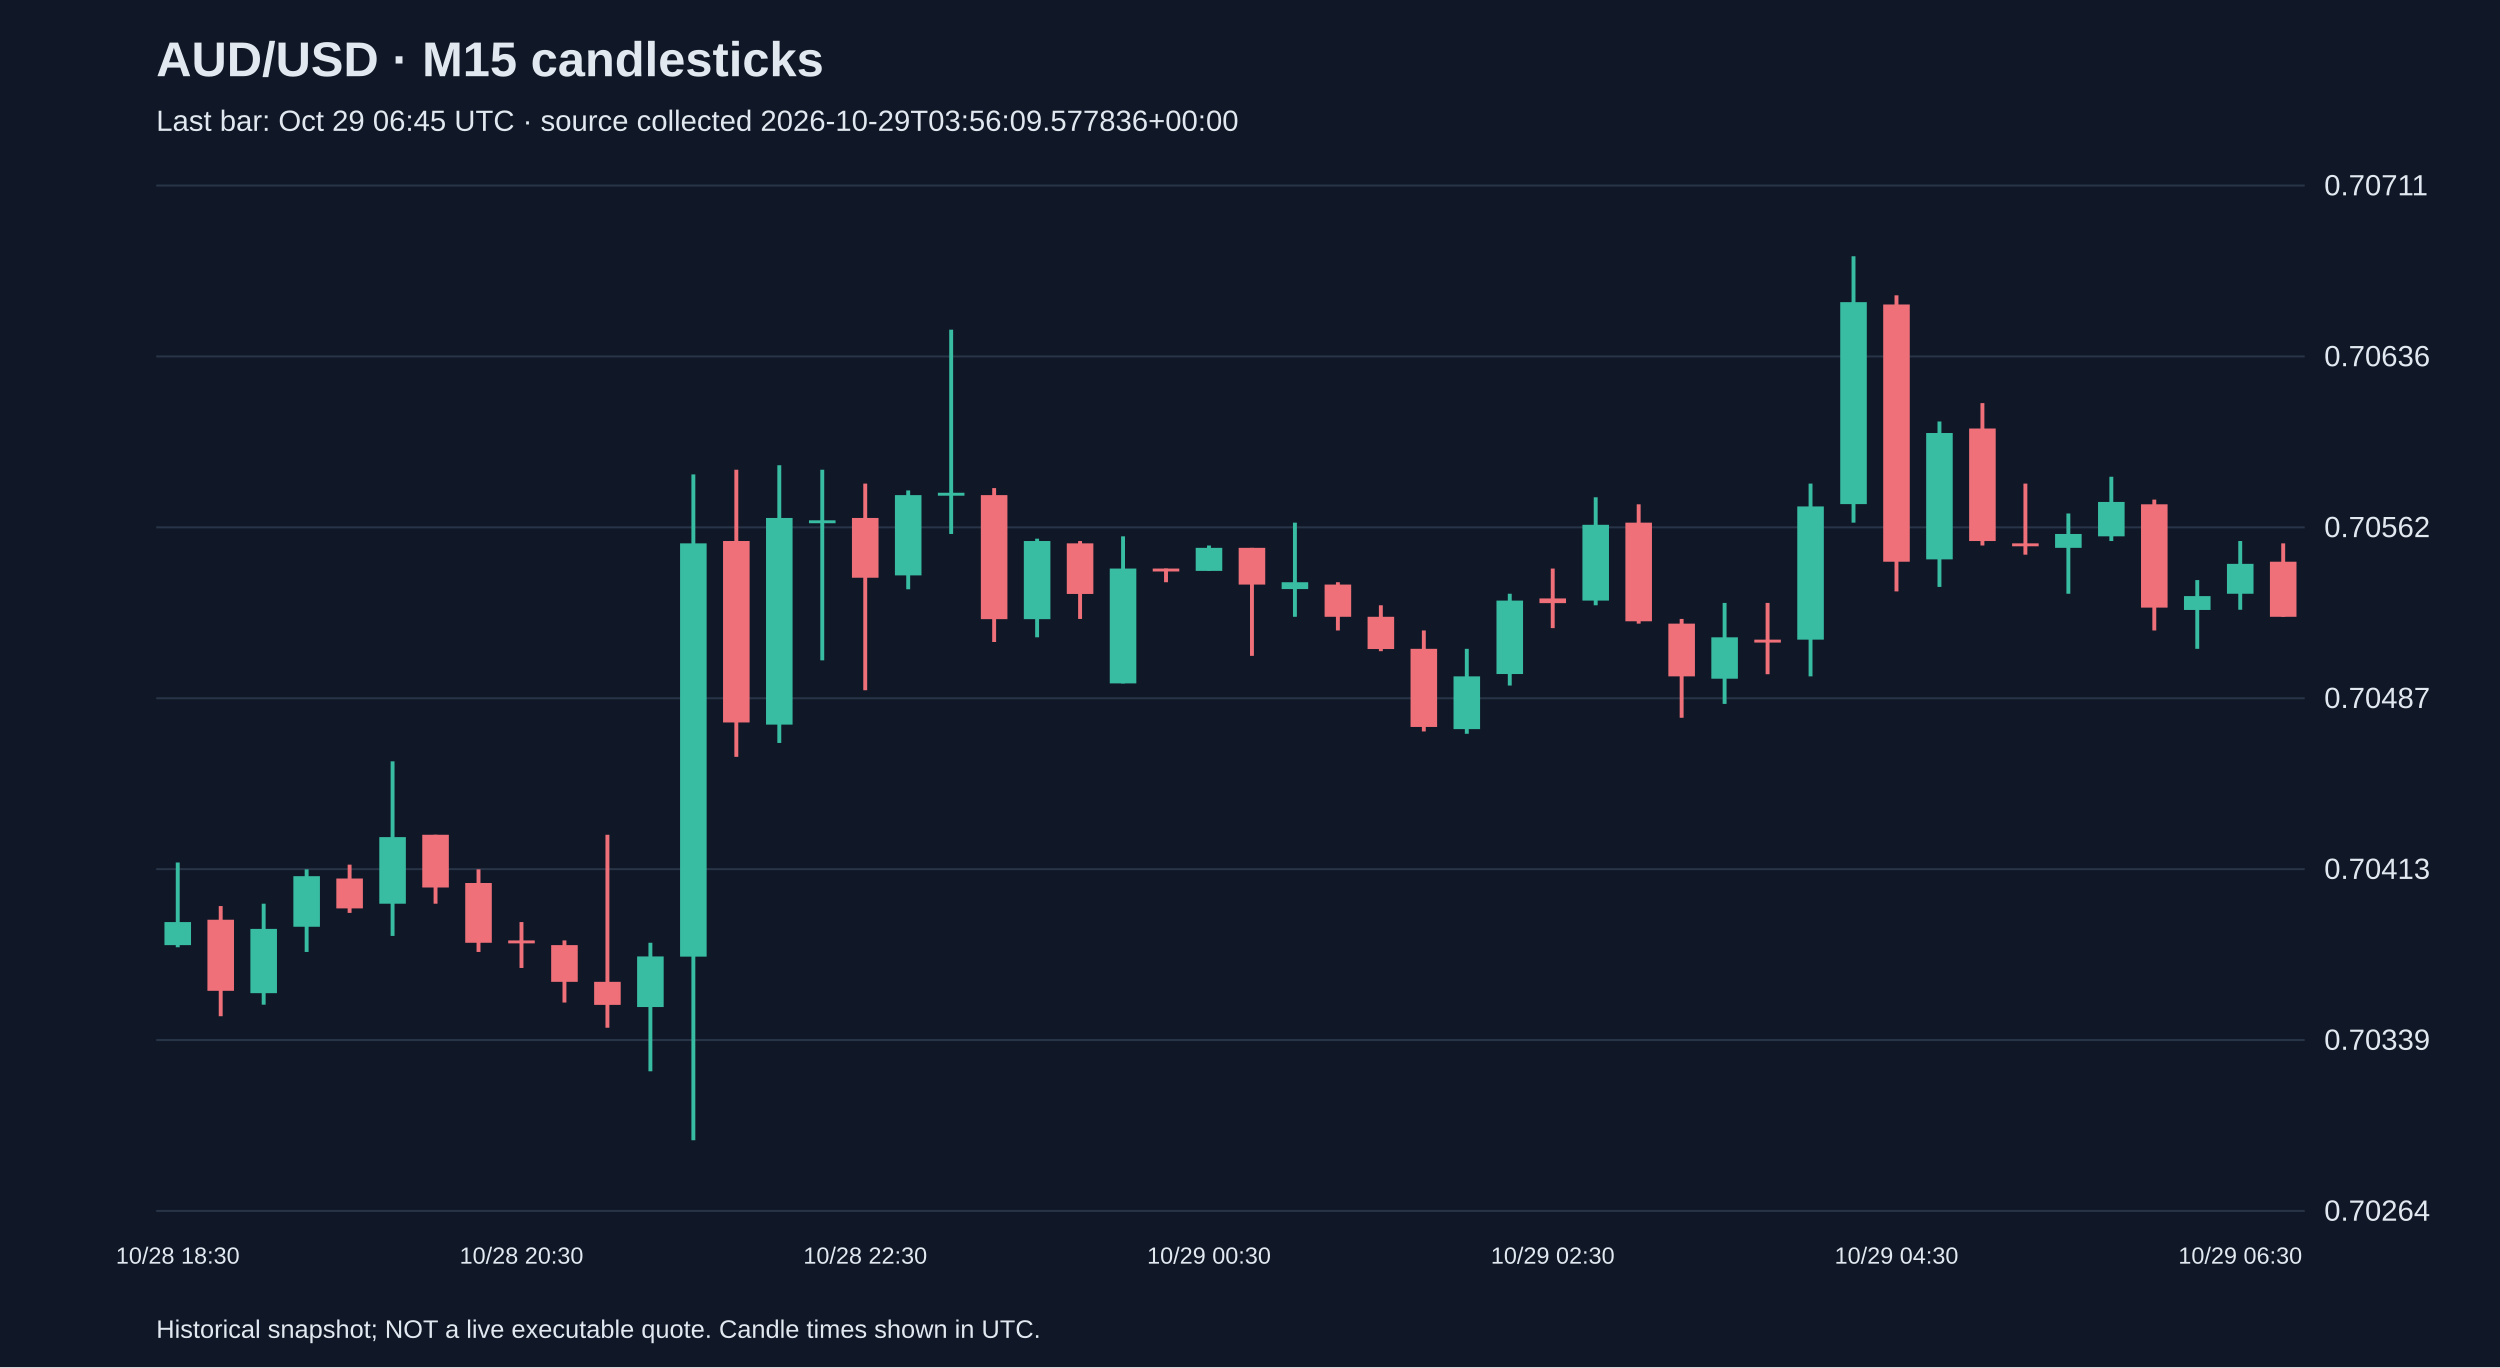
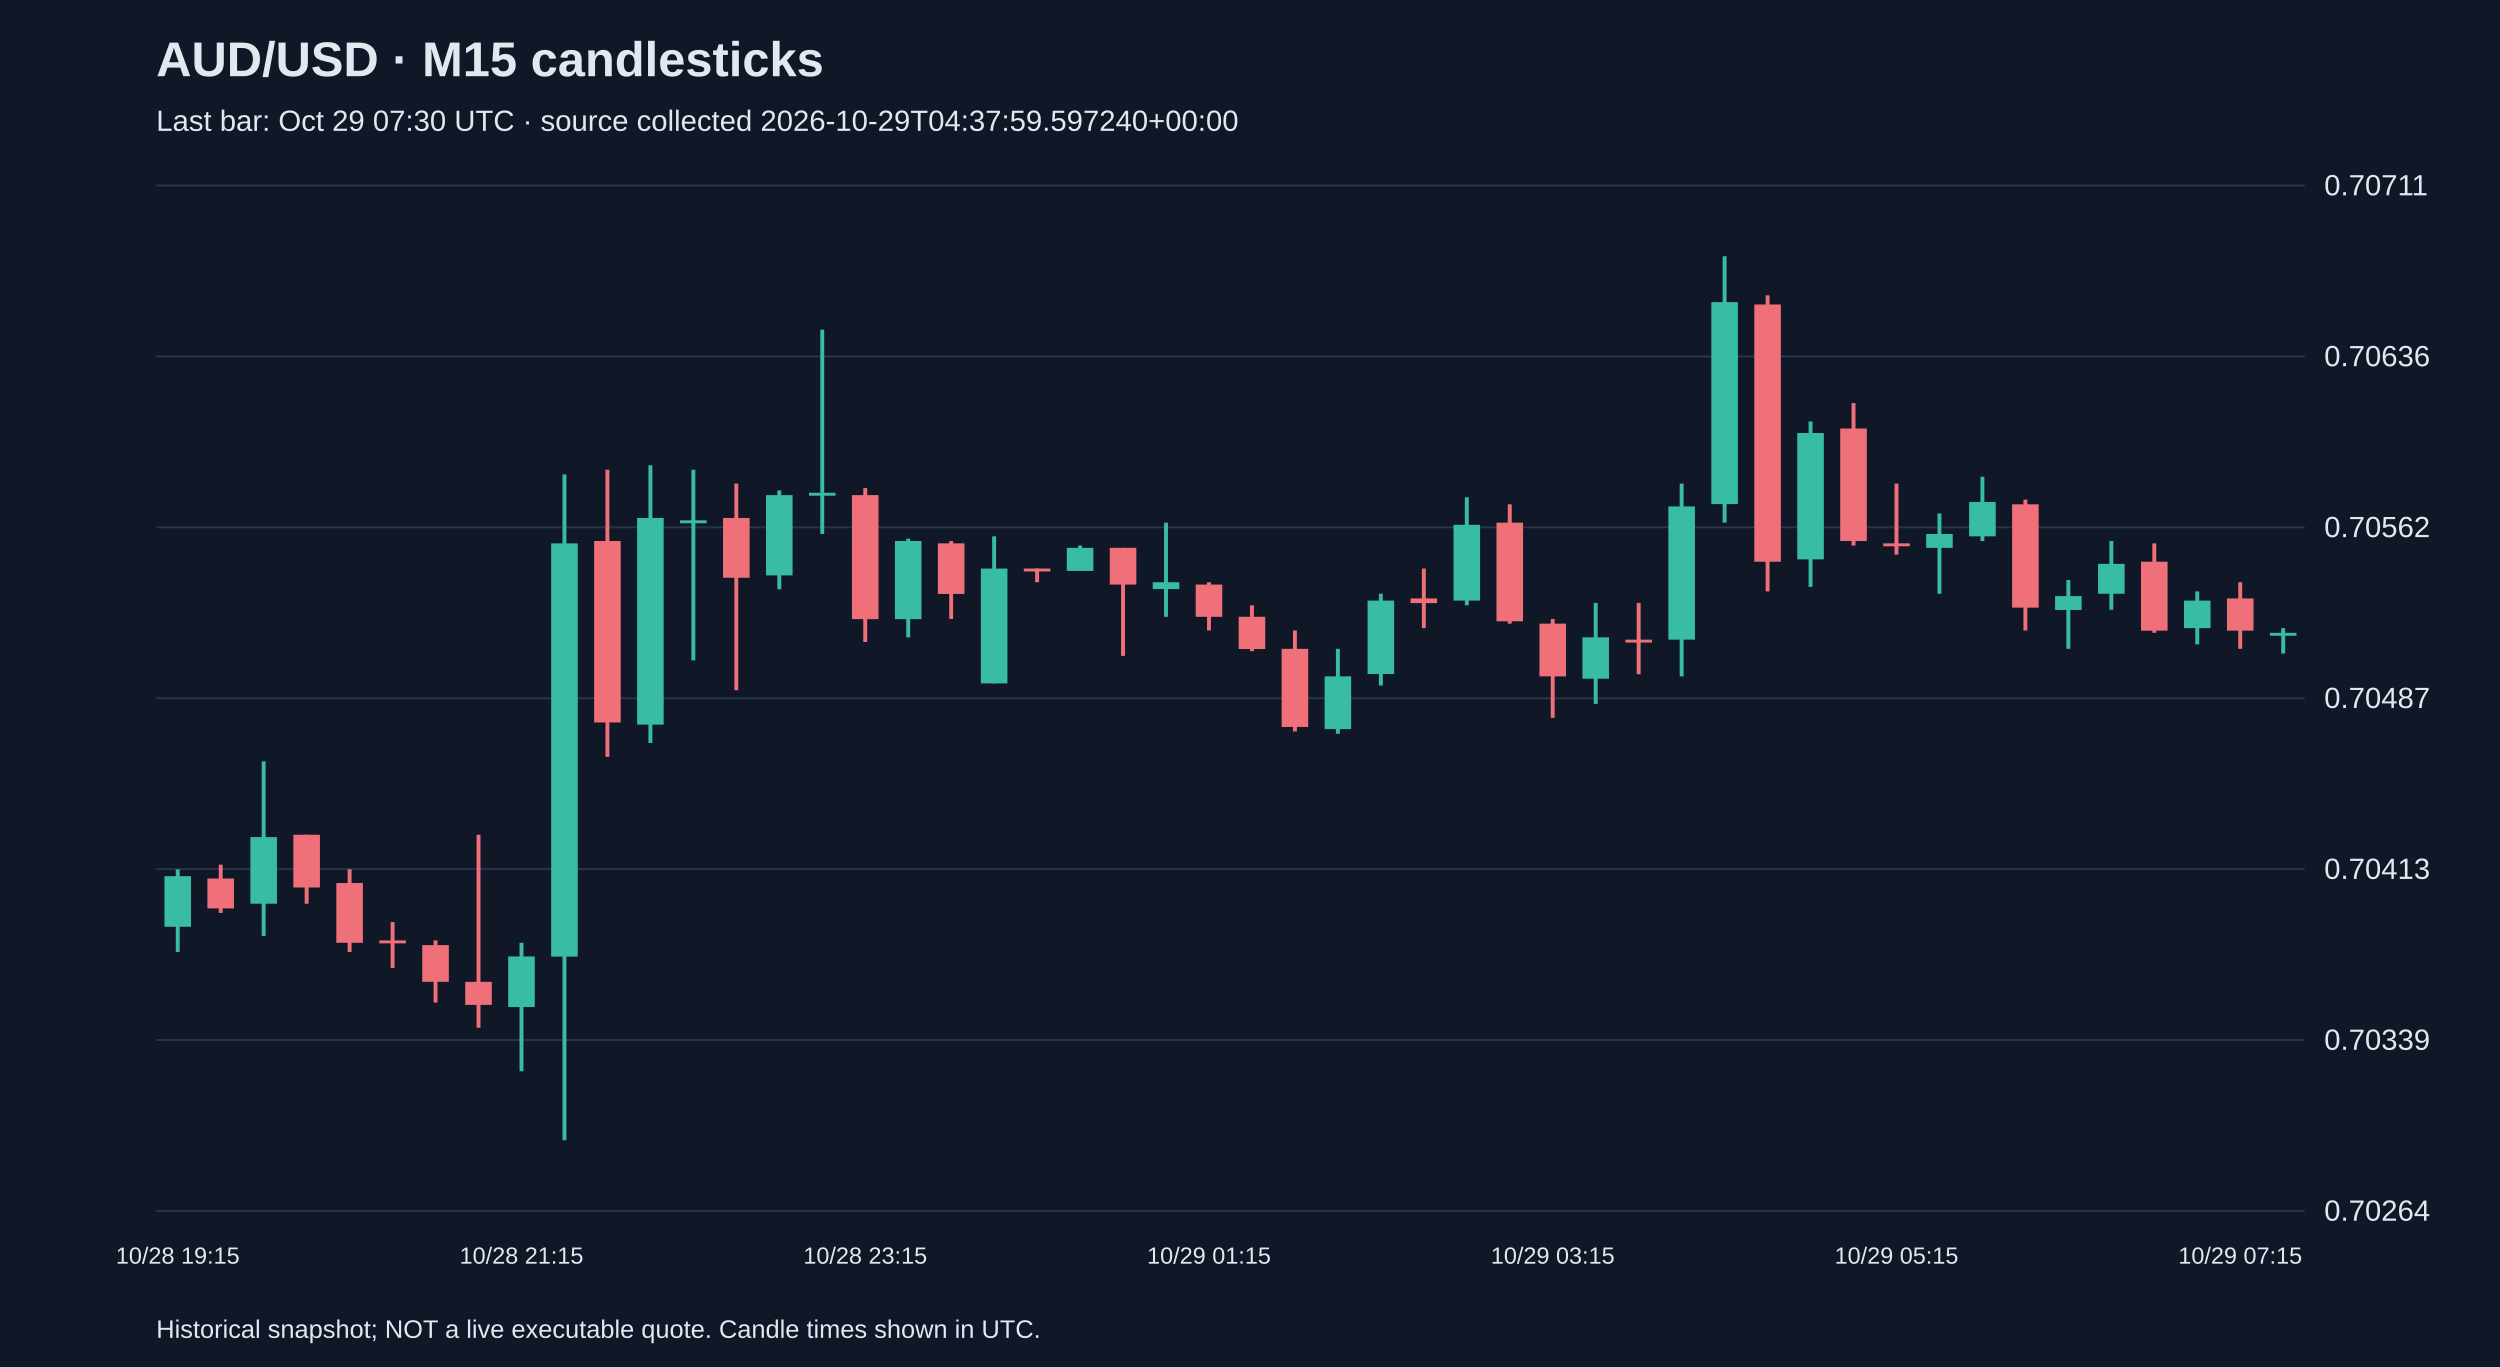
<svg xmlns="http://www.w3.org/2000/svg" viewBox="0 0 1280 700">
  <rect width="100%" height="100%" fill="#101827" />
  <style>text{font-family:Arial,sans-serif;fill:#e2e8f0}</style>
  <text x="80" y="39" font-size="25" font-weight="bold">AUD/USD · M15 candlesticks</text>
-   <text x="80" y="67" font-size="15" fill="#a6b1c5">Last bar: Oct 29 06:45 UTC · source collected 2026-10-29T03:56:09.577836+00:00</text>
+   <text x="80" y="67" font-size="15" fill="#a6b1c5">Last bar: Oct 29 07:30 UTC · source collected 2026-10-29T04:37:59.597240+00:00</text>
  <line x1="80" y1="620.0" x2="1180" y2="620.0" stroke="#283548" />
  <text x="1190" y="625.0" font-size="15">0.70264</text>
  <line x1="80" y1="532.5" x2="1180" y2="532.5" stroke="#283548" />
  <text x="1190" y="537.5" font-size="15">0.70339</text>
  <line x1="80" y1="445.0" x2="1180" y2="445.0" stroke="#283548" />
  <text x="1190" y="450.0" font-size="15">0.70413</text>
  <line x1="80" y1="357.5" x2="1180" y2="357.5" stroke="#283548" />
  <text x="1190" y="362.5" font-size="15">0.70487</text>
  <line x1="80" y1="270.0" x2="1180" y2="270.0" stroke="#283548" />
  <text x="1190" y="275.0" font-size="15">0.70562</text>
  <line x1="80" y1="182.5" x2="1180" y2="182.5" stroke="#283548" />
  <text x="1190" y="187.5" font-size="15">0.70636</text>
  <line x1="80" y1="95.0" x2="1180" y2="95.0" stroke="#283548" />
  <text x="1190" y="100.0" font-size="15">0.70711</text>
-   <line x1="91.0" y1="441.6" x2="91.0" y2="485.0" stroke="#38bca2" stroke-width="2" />
-   <rect x="84.2" y="472.1" width="13.6" height="11.8" fill="#38bca2" />
-   <text x="91.0" y="647" text-anchor="middle" font-size="12">10/28 18:30</text>
-   <line x1="113.0" y1="463.9" x2="113.0" y2="520.3" stroke="#f07079" stroke-width="2" />
-   <rect x="106.2" y="470.9" width="13.6" height="36.4" fill="#f07079" />
-   <line x1="135.0" y1="462.7" x2="135.0" y2="514.4" stroke="#38bca2" stroke-width="2" />
-   <rect x="128.2" y="475.6" width="13.6" height="32.9" fill="#38bca2" />
-   <line x1="157.0" y1="445.1" x2="157.0" y2="487.4" stroke="#38bca2" stroke-width="2" />
-   <rect x="150.2" y="448.6" width="13.6" height="25.9" fill="#38bca2" />
-   <line x1="179.0" y1="442.7" x2="179.0" y2="467.4" stroke="#f07079" stroke-width="2" />
-   <rect x="172.2" y="449.8" width="13.6" height="15.3" fill="#f07079" />
-   <line x1="201.0" y1="389.8" x2="201.0" y2="479.2" stroke="#38bca2" stroke-width="2" />
-   <rect x="194.2" y="428.6" width="13.6" height="34.1" fill="#38bca2" />
-   <line x1="223.0" y1="427.4" x2="223.0" y2="462.7" stroke="#f07079" stroke-width="2" />
-   <rect x="216.2" y="427.4" width="13.6" height="27.0" fill="#f07079" />
-   <line x1="245.0" y1="445.1" x2="245.0" y2="487.4" stroke="#f07079" stroke-width="2" />
-   <rect x="238.2" y="452.1" width="13.6" height="30.6" fill="#f07079" />
-   <line x1="267.0" y1="472.1" x2="267.0" y2="495.6" stroke="#f07079" stroke-width="2" />
-   <rect x="260.2" y="481.5" width="13.6" height="1.5" fill="#f07079" />
-   <text x="267.0" y="647" text-anchor="middle" font-size="12">10/28 20:30</text>
-   <line x1="289.0" y1="481.5" x2="289.0" y2="513.3" stroke="#f07079" stroke-width="2" />
-   <rect x="282.2" y="483.9" width="13.6" height="18.8" fill="#f07079" />
-   <line x1="311.0" y1="427.4" x2="311.0" y2="526.2" stroke="#f07079" stroke-width="2" />
-   <rect x="304.2" y="502.7" width="13.6" height="11.8" fill="#f07079" />
-   <line x1="333.0" y1="482.7" x2="333.0" y2="548.5" stroke="#38bca2" stroke-width="2" />
-   <rect x="326.2" y="489.7" width="13.6" height="25.9" fill="#38bca2" />
-   <line x1="355.0" y1="242.9" x2="355.0" y2="583.8" stroke="#38bca2" stroke-width="2" />
-   <rect x="348.2" y="278.2" width="13.6" height="211.6" fill="#38bca2" />
-   <line x1="377.0" y1="240.5" x2="377.0" y2="387.5" stroke="#f07079" stroke-width="2" />
-   <rect x="370.2" y="277.0" width="13.6" height="92.9" fill="#f07079" />
-   <line x1="399.0" y1="238.2" x2="399.0" y2="380.4" stroke="#38bca2" stroke-width="2" />
-   <rect x="392.2" y="265.2" width="13.6" height="105.8" fill="#38bca2" />
-   <line x1="421.0" y1="240.5" x2="421.0" y2="338.1" stroke="#38bca2" stroke-width="2" />
-   <rect x="414.2" y="266.4" width="13.6" height="1.5" fill="#38bca2" />
-   <line x1="443.0" y1="247.6" x2="443.0" y2="353.4" stroke="#f07079" stroke-width="2" />
-   <rect x="436.2" y="265.2" width="13.6" height="30.6" fill="#f07079" />
-   <text x="443.0" y="647" text-anchor="middle" font-size="12">10/28 22:30</text>
-   <line x1="465.0" y1="251.1" x2="465.0" y2="301.7" stroke="#38bca2" stroke-width="2" />
-   <rect x="458.2" y="253.5" width="13.6" height="41.1" fill="#38bca2" />
-   <line x1="487.0" y1="168.8" x2="487.0" y2="273.4" stroke="#38bca2" stroke-width="2" />
-   <rect x="480.2" y="252.3" width="13.6" height="1.5" fill="#38bca2" />
-   <line x1="509.0" y1="249.9" x2="509.0" y2="328.7" stroke="#f07079" stroke-width="2" />
-   <rect x="502.2" y="253.5" width="13.6" height="63.5" fill="#f07079" />
-   <line x1="531.0" y1="275.8" x2="531.0" y2="326.3" stroke="#38bca2" stroke-width="2" />
-   <rect x="524.2" y="277.0" width="13.6" height="40.0" fill="#38bca2" />
-   <line x1="553.0" y1="277.0" x2="553.0" y2="316.9" stroke="#f07079" stroke-width="2" />
-   <rect x="546.2" y="278.2" width="13.6" height="25.9" fill="#f07079" />
-   <line x1="575.0" y1="274.6" x2="575.0" y2="349.9" stroke="#38bca2" stroke-width="2" />
-   <rect x="568.2" y="291.1" width="13.6" height="58.8" fill="#38bca2" />
-   <line x1="597.0" y1="291.1" x2="597.0" y2="298.1" stroke="#f07079" stroke-width="2" />
-   <rect x="590.2" y="291.1" width="13.6" height="1.5" fill="#f07079" />
-   <line x1="619.0" y1="279.3" x2="619.0" y2="292.3" stroke="#38bca2" stroke-width="2" />
-   <rect x="612.2" y="280.5" width="13.6" height="11.8" fill="#38bca2" />
-   <text x="619.0" y="647" text-anchor="middle" font-size="12">10/29 00:30</text>
-   <line x1="641.0" y1="280.5" x2="641.0" y2="335.8" stroke="#f07079" stroke-width="2" />
-   <rect x="634.2" y="280.5" width="13.6" height="18.8" fill="#f07079" />
-   <line x1="663.0" y1="267.6" x2="663.0" y2="315.8" stroke="#38bca2" stroke-width="2" />
-   <rect x="656.2" y="298.1" width="13.6" height="3.5" fill="#38bca2" />
-   <line x1="685.0" y1="298.1" x2="685.0" y2="322.8" stroke="#f07079" stroke-width="2" />
-   <rect x="678.2" y="299.3" width="13.6" height="16.5" fill="#f07079" />
-   <line x1="707.0" y1="309.9" x2="707.0" y2="333.4" stroke="#f07079" stroke-width="2" />
-   <rect x="700.2" y="315.8" width="13.6" height="16.5" fill="#f07079" />
-   <line x1="729.0" y1="322.8" x2="729.0" y2="374.5" stroke="#f07079" stroke-width="2" />
-   <rect x="722.2" y="332.2" width="13.6" height="40.0" fill="#f07079" />
-   <line x1="751.0" y1="332.2" x2="751.0" y2="375.7" stroke="#38bca2" stroke-width="2" />
-   <rect x="744.2" y="346.3" width="13.6" height="27.0" fill="#38bca2" />
-   <line x1="773.0" y1="304.0" x2="773.0" y2="351.0" stroke="#38bca2" stroke-width="2" />
-   <rect x="766.2" y="307.5" width="13.6" height="37.6" fill="#38bca2" />
-   <line x1="795.0" y1="291.1" x2="795.0" y2="321.6" stroke="#f07079" stroke-width="2" />
-   <rect x="788.2" y="306.4" width="13.6" height="2.4" fill="#f07079" />
-   <text x="795.0" y="647" text-anchor="middle" font-size="12">10/29 02:30</text>
-   <line x1="817.0" y1="254.6" x2="817.0" y2="309.9" stroke="#38bca2" stroke-width="2" />
-   <rect x="810.2" y="268.7" width="13.6" height="38.8" fill="#38bca2" />
-   <line x1="839.0" y1="258.2" x2="839.0" y2="319.3" stroke="#f07079" stroke-width="2" />
-   <rect x="832.2" y="267.6" width="13.6" height="50.5" fill="#f07079" />
-   <line x1="861.0" y1="316.9" x2="861.0" y2="367.5" stroke="#f07079" stroke-width="2" />
-   <rect x="854.2" y="319.3" width="13.6" height="27.0" fill="#f07079" />
-   <line x1="883.0" y1="308.7" x2="883.0" y2="360.4" stroke="#38bca2" stroke-width="2" />
-   <rect x="876.2" y="326.3" width="13.6" height="21.2" fill="#38bca2" />
-   <line x1="905.0" y1="308.7" x2="905.0" y2="345.2" stroke="#f07079" stroke-width="2" />
-   <rect x="898.2" y="327.5" width="13.6" height="1.5" fill="#f07079" />
-   <line x1="927.0" y1="247.6" x2="927.0" y2="346.3" stroke="#38bca2" stroke-width="2" />
-   <rect x="920.2" y="259.3" width="13.6" height="68.2" fill="#38bca2" />
-   <line x1="949.0" y1="131.2" x2="949.0" y2="267.6" stroke="#38bca2" stroke-width="2" />
-   <rect x="942.2" y="154.7" width="13.6" height="103.4" fill="#38bca2" />
-   <line x1="971.0" y1="151.2" x2="971.0" y2="302.8" stroke="#f07079" stroke-width="2" />
-   <rect x="964.2" y="155.9" width="13.6" height="131.7" fill="#f07079" />
-   <text x="971.0" y="647" text-anchor="middle" font-size="12">10/29 04:30</text>
-   <line x1="993.0" y1="215.8" x2="993.0" y2="300.5" stroke="#38bca2" stroke-width="2" />
-   <rect x="986.2" y="221.7" width="13.6" height="64.7" fill="#38bca2" />
-   <line x1="1015.0" y1="206.4" x2="1015.0" y2="279.3" stroke="#f07079" stroke-width="2" />
-   <rect x="1008.2" y="219.4" width="13.6" height="57.6" fill="#f07079" />
-   <line x1="1037.0" y1="247.6" x2="1037.0" y2="284.0" stroke="#f07079" stroke-width="2" />
-   <rect x="1030.2" y="278.2" width="13.6" height="1.5" fill="#f07079" />
-   <line x1="1059.0" y1="262.9" x2="1059.0" y2="304.0" stroke="#38bca2" stroke-width="2" />
-   <rect x="1052.2" y="273.4" width="13.6" height="7.1" fill="#38bca2" />
-   <line x1="1081.0" y1="244.1" x2="1081.0" y2="277.0" stroke="#38bca2" stroke-width="2" />
-   <rect x="1074.2" y="257.0" width="13.6" height="17.6" fill="#38bca2" />
-   <line x1="1103.0" y1="255.8" x2="1103.0" y2="322.8" stroke="#f07079" stroke-width="2" />
-   <rect x="1096.2" y="258.2" width="13.6" height="52.9" fill="#f07079" />
-   <line x1="1125.0" y1="297.0" x2="1125.0" y2="332.2" stroke="#38bca2" stroke-width="2" />
-   <rect x="1118.2" y="305.2" width="13.6" height="7.1" fill="#38bca2" />
-   <line x1="1147.0" y1="277.0" x2="1147.0" y2="312.2" stroke="#38bca2" stroke-width="2" />
-   <rect x="1140.2" y="288.7" width="13.6" height="15.3" fill="#38bca2" />
-   <text x="1147.0" y="647" text-anchor="middle" font-size="12">10/29 06:30</text>
-   <line x1="1169.0" y1="278.2" x2="1169.0" y2="315.8" stroke="#f07079" stroke-width="2" />
-   <rect x="1162.2" y="287.6" width="13.6" height="28.2" fill="#f07079" />
+   <line x1="91.0" y1="445.1" x2="91.0" y2="487.4" stroke="#38bca2" stroke-width="2" />
+   <rect x="84.2" y="448.6" width="13.6" height="25.9" fill="#38bca2" />
+   <text x="91.0" y="647" text-anchor="middle" font-size="12">10/28 19:15</text>
+   <line x1="113.0" y1="442.7" x2="113.0" y2="467.4" stroke="#f07079" stroke-width="2" />
+   <rect x="106.2" y="449.8" width="13.6" height="15.3" fill="#f07079" />
+   <line x1="135.0" y1="389.8" x2="135.0" y2="479.2" stroke="#38bca2" stroke-width="2" />
+   <rect x="128.2" y="428.6" width="13.6" height="34.1" fill="#38bca2" />
+   <line x1="157.0" y1="427.4" x2="157.0" y2="462.7" stroke="#f07079" stroke-width="2" />
+   <rect x="150.2" y="427.4" width="13.6" height="27.0" fill="#f07079" />
+   <line x1="179.0" y1="445.1" x2="179.0" y2="487.4" stroke="#f07079" stroke-width="2" />
+   <rect x="172.2" y="452.1" width="13.6" height="30.6" fill="#f07079" />
+   <line x1="201.0" y1="472.1" x2="201.0" y2="495.6" stroke="#f07079" stroke-width="2" />
+   <rect x="194.2" y="481.5" width="13.6" height="1.5" fill="#f07079" />
+   <line x1="223.0" y1="481.5" x2="223.0" y2="513.3" stroke="#f07079" stroke-width="2" />
+   <rect x="216.2" y="483.9" width="13.6" height="18.8" fill="#f07079" />
+   <line x1="245.0" y1="427.4" x2="245.0" y2="526.2" stroke="#f07079" stroke-width="2" />
+   <rect x="238.2" y="502.7" width="13.6" height="11.8" fill="#f07079" />
+   <line x1="267.0" y1="482.7" x2="267.0" y2="548.5" stroke="#38bca2" stroke-width="2" />
+   <rect x="260.2" y="489.7" width="13.6" height="25.9" fill="#38bca2" />
+   <text x="267.0" y="647" text-anchor="middle" font-size="12">10/28 21:15</text>
+   <line x1="289.0" y1="242.9" x2="289.0" y2="583.8" stroke="#38bca2" stroke-width="2" />
+   <rect x="282.2" y="278.2" width="13.6" height="211.6" fill="#38bca2" />
+   <line x1="311.0" y1="240.5" x2="311.0" y2="387.5" stroke="#f07079" stroke-width="2" />
+   <rect x="304.2" y="277.0" width="13.6" height="92.9" fill="#f07079" />
+   <line x1="333.0" y1="238.2" x2="333.0" y2="380.4" stroke="#38bca2" stroke-width="2" />
+   <rect x="326.2" y="265.2" width="13.6" height="105.8" fill="#38bca2" />
+   <line x1="355.0" y1="240.5" x2="355.0" y2="338.1" stroke="#38bca2" stroke-width="2" />
+   <rect x="348.2" y="266.4" width="13.6" height="1.5" fill="#38bca2" />
+   <line x1="377.0" y1="247.6" x2="377.0" y2="353.4" stroke="#f07079" stroke-width="2" />
+   <rect x="370.2" y="265.2" width="13.6" height="30.6" fill="#f07079" />
+   <line x1="399.0" y1="251.1" x2="399.0" y2="301.7" stroke="#38bca2" stroke-width="2" />
+   <rect x="392.2" y="253.5" width="13.6" height="41.1" fill="#38bca2" />
+   <line x1="421.0" y1="168.8" x2="421.0" y2="273.4" stroke="#38bca2" stroke-width="2" />
+   <rect x="414.2" y="252.3" width="13.6" height="1.5" fill="#38bca2" />
+   <line x1="443.0" y1="249.9" x2="443.0" y2="328.7" stroke="#f07079" stroke-width="2" />
+   <rect x="436.2" y="253.5" width="13.6" height="63.5" fill="#f07079" />
+   <text x="443.0" y="647" text-anchor="middle" font-size="12">10/28 23:15</text>
+   <line x1="465.0" y1="275.8" x2="465.0" y2="326.3" stroke="#38bca2" stroke-width="2" />
+   <rect x="458.2" y="277.0" width="13.6" height="40.0" fill="#38bca2" />
+   <line x1="487.0" y1="277.0" x2="487.0" y2="316.9" stroke="#f07079" stroke-width="2" />
+   <rect x="480.2" y="278.2" width="13.6" height="25.9" fill="#f07079" />
+   <line x1="509.0" y1="274.6" x2="509.0" y2="349.9" stroke="#38bca2" stroke-width="2" />
+   <rect x="502.2" y="291.1" width="13.6" height="58.8" fill="#38bca2" />
+   <line x1="531.0" y1="291.1" x2="531.0" y2="298.1" stroke="#f07079" stroke-width="2" />
+   <rect x="524.2" y="291.1" width="13.6" height="1.5" fill="#f07079" />
+   <line x1="553.0" y1="279.3" x2="553.0" y2="292.3" stroke="#38bca2" stroke-width="2" />
+   <rect x="546.2" y="280.5" width="13.6" height="11.8" fill="#38bca2" />
+   <line x1="575.0" y1="280.5" x2="575.0" y2="335.8" stroke="#f07079" stroke-width="2" />
+   <rect x="568.2" y="280.5" width="13.6" height="18.8" fill="#f07079" />
+   <line x1="597.0" y1="267.6" x2="597.0" y2="315.8" stroke="#38bca2" stroke-width="2" />
+   <rect x="590.2" y="298.1" width="13.6" height="3.5" fill="#38bca2" />
+   <line x1="619.0" y1="298.1" x2="619.0" y2="322.8" stroke="#f07079" stroke-width="2" />
+   <rect x="612.2" y="299.3" width="13.6" height="16.5" fill="#f07079" />
+   <text x="619.0" y="647" text-anchor="middle" font-size="12">10/29 01:15</text>
+   <line x1="641.0" y1="309.9" x2="641.0" y2="333.4" stroke="#f07079" stroke-width="2" />
+   <rect x="634.2" y="315.8" width="13.6" height="16.5" fill="#f07079" />
+   <line x1="663.0" y1="322.8" x2="663.0" y2="374.5" stroke="#f07079" stroke-width="2" />
+   <rect x="656.2" y="332.2" width="13.6" height="40.0" fill="#f07079" />
+   <line x1="685.0" y1="332.2" x2="685.0" y2="375.7" stroke="#38bca2" stroke-width="2" />
+   <rect x="678.2" y="346.3" width="13.6" height="27.0" fill="#38bca2" />
+   <line x1="707.0" y1="304.0" x2="707.0" y2="351.0" stroke="#38bca2" stroke-width="2" />
+   <rect x="700.2" y="307.5" width="13.6" height="37.6" fill="#38bca2" />
+   <line x1="729.0" y1="291.1" x2="729.0" y2="321.6" stroke="#f07079" stroke-width="2" />
+   <rect x="722.2" y="306.4" width="13.6" height="2.4" fill="#f07079" />
+   <line x1="751.0" y1="254.6" x2="751.0" y2="309.9" stroke="#38bca2" stroke-width="2" />
+   <rect x="744.2" y="268.7" width="13.6" height="38.8" fill="#38bca2" />
+   <line x1="773.0" y1="258.2" x2="773.0" y2="319.3" stroke="#f07079" stroke-width="2" />
+   <rect x="766.2" y="267.6" width="13.6" height="50.5" fill="#f07079" />
+   <line x1="795.0" y1="316.9" x2="795.0" y2="367.5" stroke="#f07079" stroke-width="2" />
+   <rect x="788.2" y="319.3" width="13.6" height="27.0" fill="#f07079" />
+   <text x="795.0" y="647" text-anchor="middle" font-size="12">10/29 03:15</text>
+   <line x1="817.0" y1="308.7" x2="817.0" y2="360.4" stroke="#38bca2" stroke-width="2" />
+   <rect x="810.2" y="326.3" width="13.6" height="21.2" fill="#38bca2" />
+   <line x1="839.0" y1="308.7" x2="839.0" y2="345.2" stroke="#f07079" stroke-width="2" />
+   <rect x="832.2" y="327.5" width="13.6" height="1.5" fill="#f07079" />
+   <line x1="861.0" y1="247.6" x2="861.0" y2="346.3" stroke="#38bca2" stroke-width="2" />
+   <rect x="854.2" y="259.3" width="13.6" height="68.2" fill="#38bca2" />
+   <line x1="883.0" y1="131.2" x2="883.0" y2="267.6" stroke="#38bca2" stroke-width="2" />
+   <rect x="876.2" y="154.7" width="13.6" height="103.4" fill="#38bca2" />
+   <line x1="905.0" y1="151.2" x2="905.0" y2="302.8" stroke="#f07079" stroke-width="2" />
+   <rect x="898.2" y="155.9" width="13.6" height="131.7" fill="#f07079" />
+   <line x1="927.0" y1="215.8" x2="927.0" y2="300.5" stroke="#38bca2" stroke-width="2" />
+   <rect x="920.2" y="221.7" width="13.6" height="64.7" fill="#38bca2" />
+   <line x1="949.0" y1="206.4" x2="949.0" y2="279.3" stroke="#f07079" stroke-width="2" />
+   <rect x="942.2" y="219.4" width="13.6" height="57.6" fill="#f07079" />
+   <line x1="971.0" y1="247.6" x2="971.0" y2="284.0" stroke="#f07079" stroke-width="2" />
+   <rect x="964.2" y="278.2" width="13.6" height="1.5" fill="#f07079" />
+   <text x="971.0" y="647" text-anchor="middle" font-size="12">10/29 05:15</text>
+   <line x1="993.0" y1="262.9" x2="993.0" y2="304.0" stroke="#38bca2" stroke-width="2" />
+   <rect x="986.2" y="273.4" width="13.6" height="7.1" fill="#38bca2" />
+   <line x1="1015.0" y1="244.1" x2="1015.0" y2="277.0" stroke="#38bca2" stroke-width="2" />
+   <rect x="1008.2" y="257.0" width="13.6" height="17.6" fill="#38bca2" />
+   <line x1="1037.0" y1="255.8" x2="1037.0" y2="322.8" stroke="#f07079" stroke-width="2" />
+   <rect x="1030.2" y="258.2" width="13.6" height="52.9" fill="#f07079" />
+   <line x1="1059.0" y1="297.0" x2="1059.0" y2="332.2" stroke="#38bca2" stroke-width="2" />
+   <rect x="1052.2" y="305.2" width="13.6" height="7.1" fill="#38bca2" />
+   <line x1="1081.0" y1="277.0" x2="1081.0" y2="312.2" stroke="#38bca2" stroke-width="2" />
+   <rect x="1074.2" y="288.7" width="13.6" height="15.3" fill="#38bca2" />
+   <line x1="1103.0" y1="278.2" x2="1103.0" y2="324.0" stroke="#f07079" stroke-width="2" />
+   <rect x="1096.2" y="287.6" width="13.6" height="35.3" fill="#f07079" />
+   <line x1="1125.0" y1="302.8" x2="1125.0" y2="329.9" stroke="#38bca2" stroke-width="2" />
+   <rect x="1118.2" y="307.5" width="13.6" height="14.1" fill="#38bca2" />
+   <line x1="1147.0" y1="298.1" x2="1147.0" y2="332.2" stroke="#f07079" stroke-width="2" />
+   <rect x="1140.2" y="306.4" width="13.6" height="16.5" fill="#f07079" />
+   <text x="1147.0" y="647" text-anchor="middle" font-size="12">10/29 07:15</text>
+   <line x1="1169.0" y1="321.6" x2="1169.0" y2="334.6" stroke="#38bca2" stroke-width="2" />
+   <rect x="1162.2" y="324.0" width="13.6" height="1.5" fill="#38bca2" />
  <text x="80" y="685" font-size="13">Historical snapshot; NOT a live executable quote. Candle times shown in UTC.</text>
</svg>
